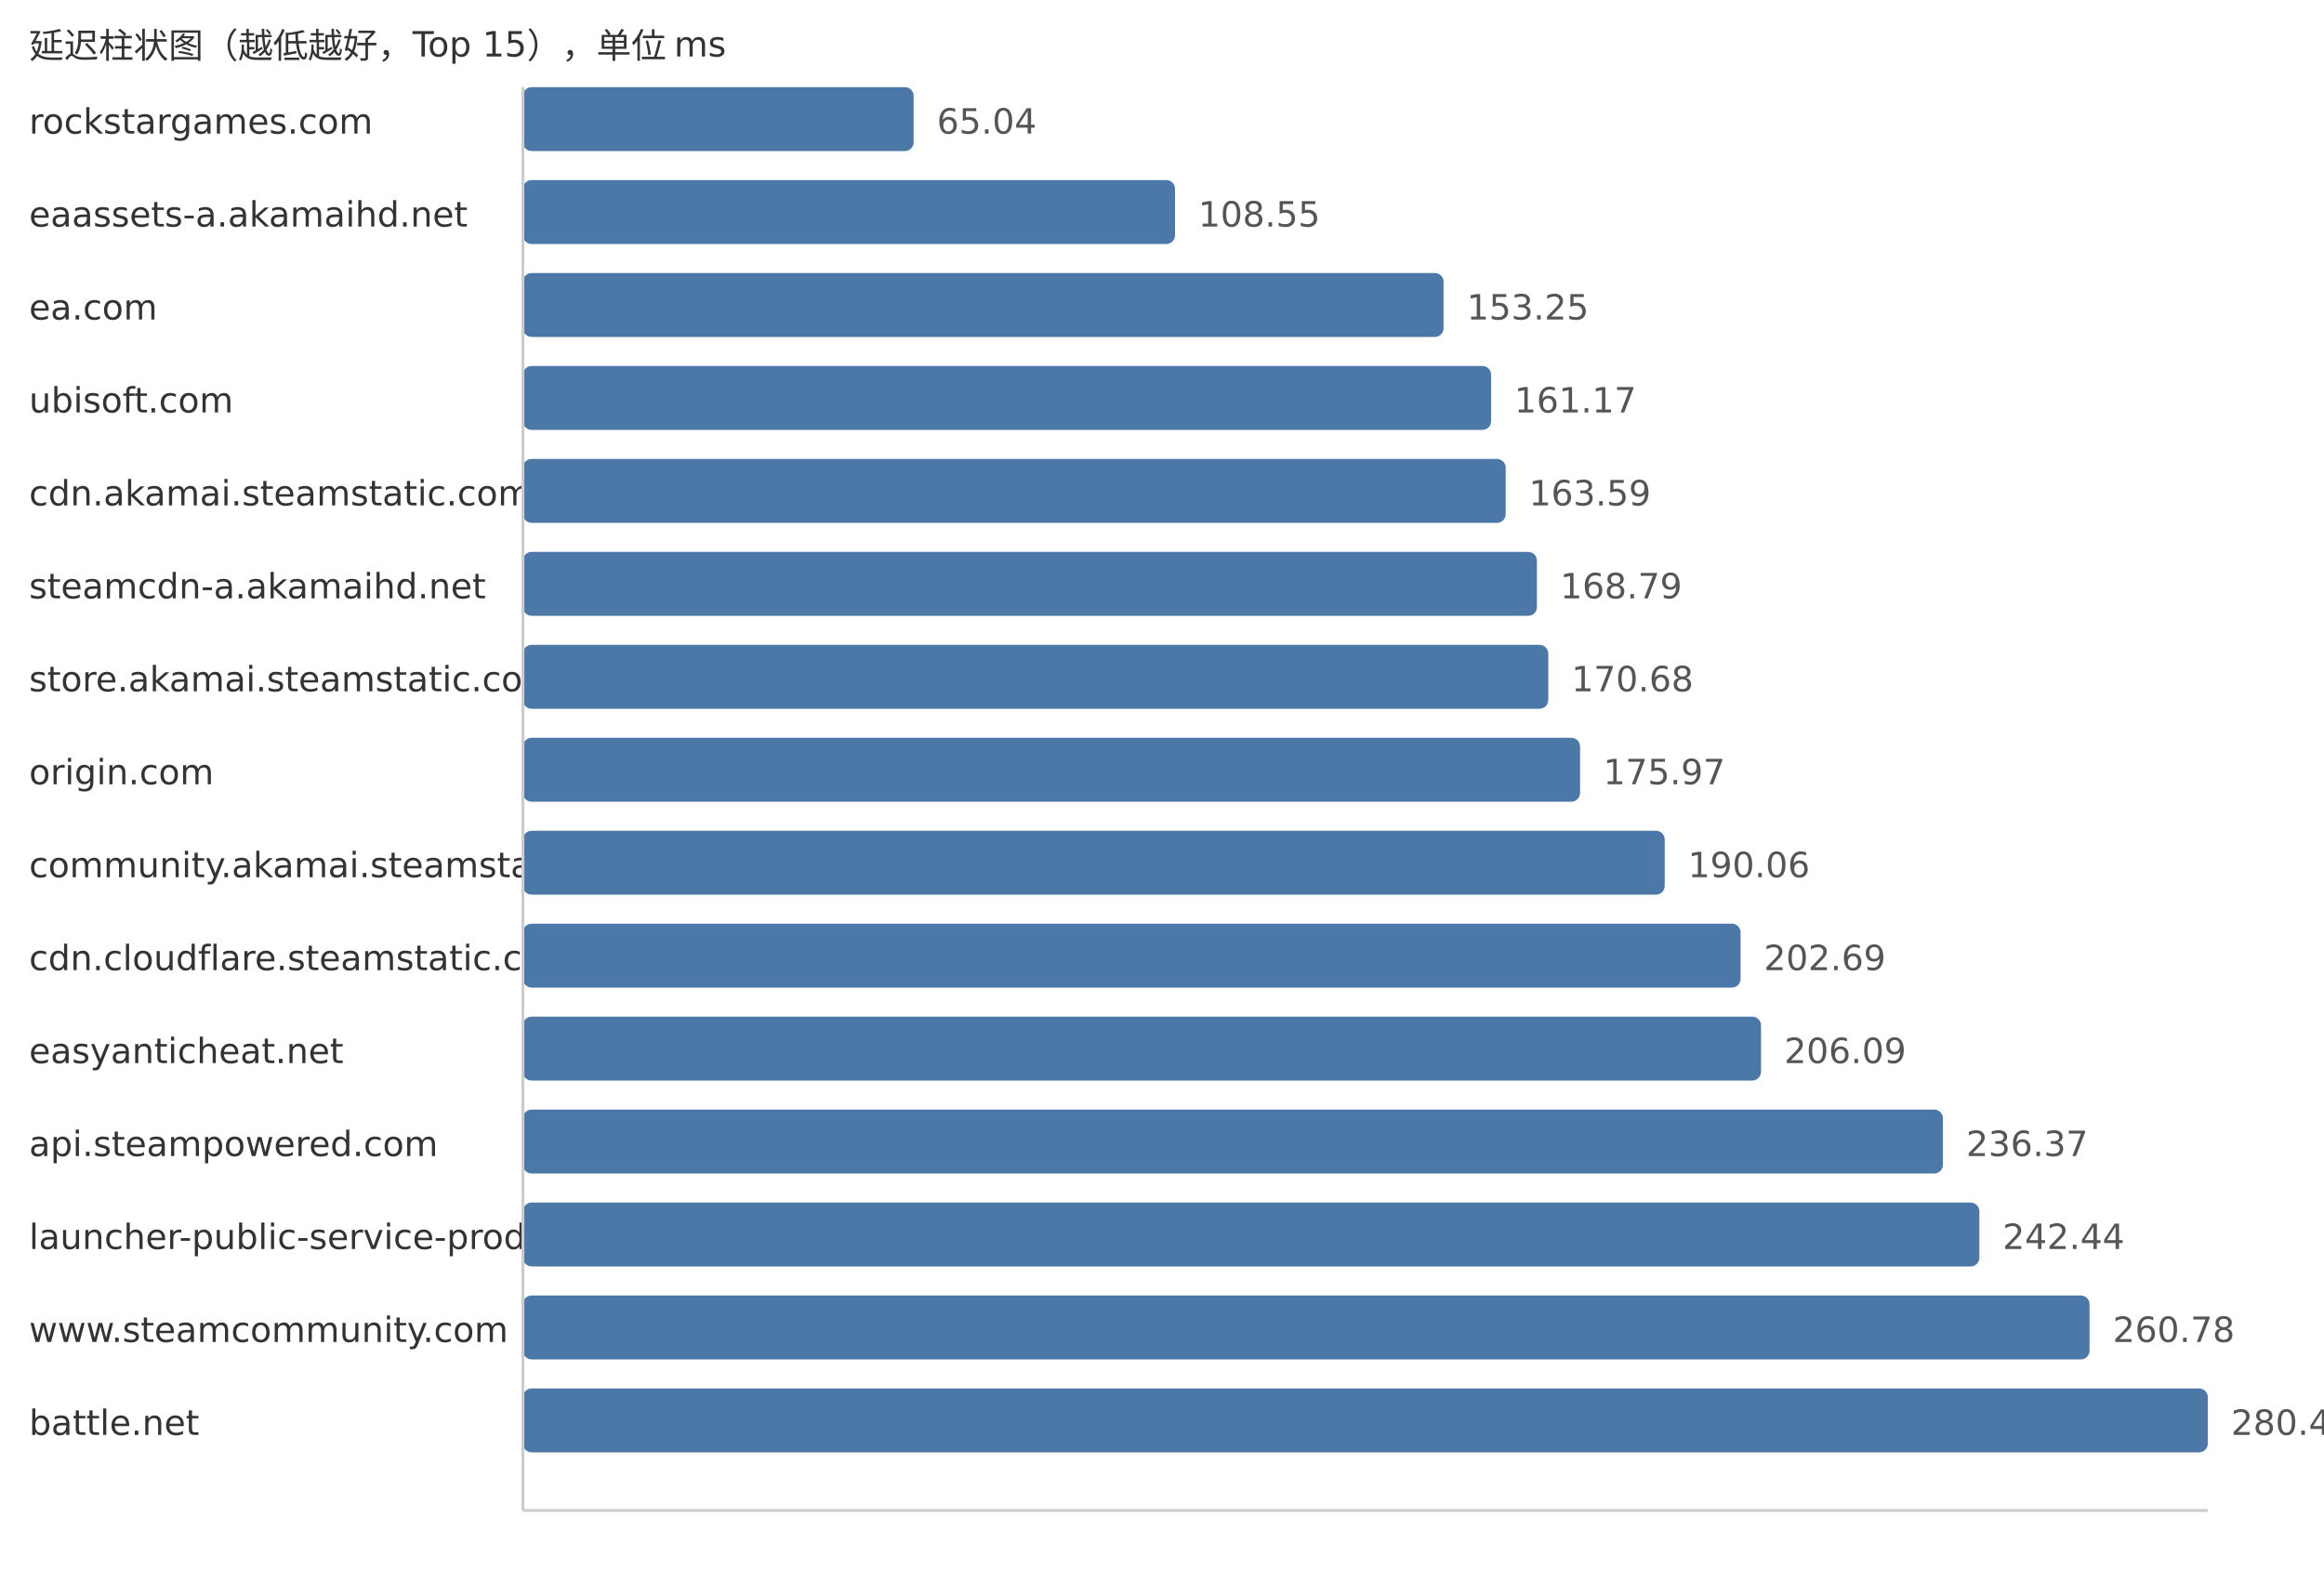
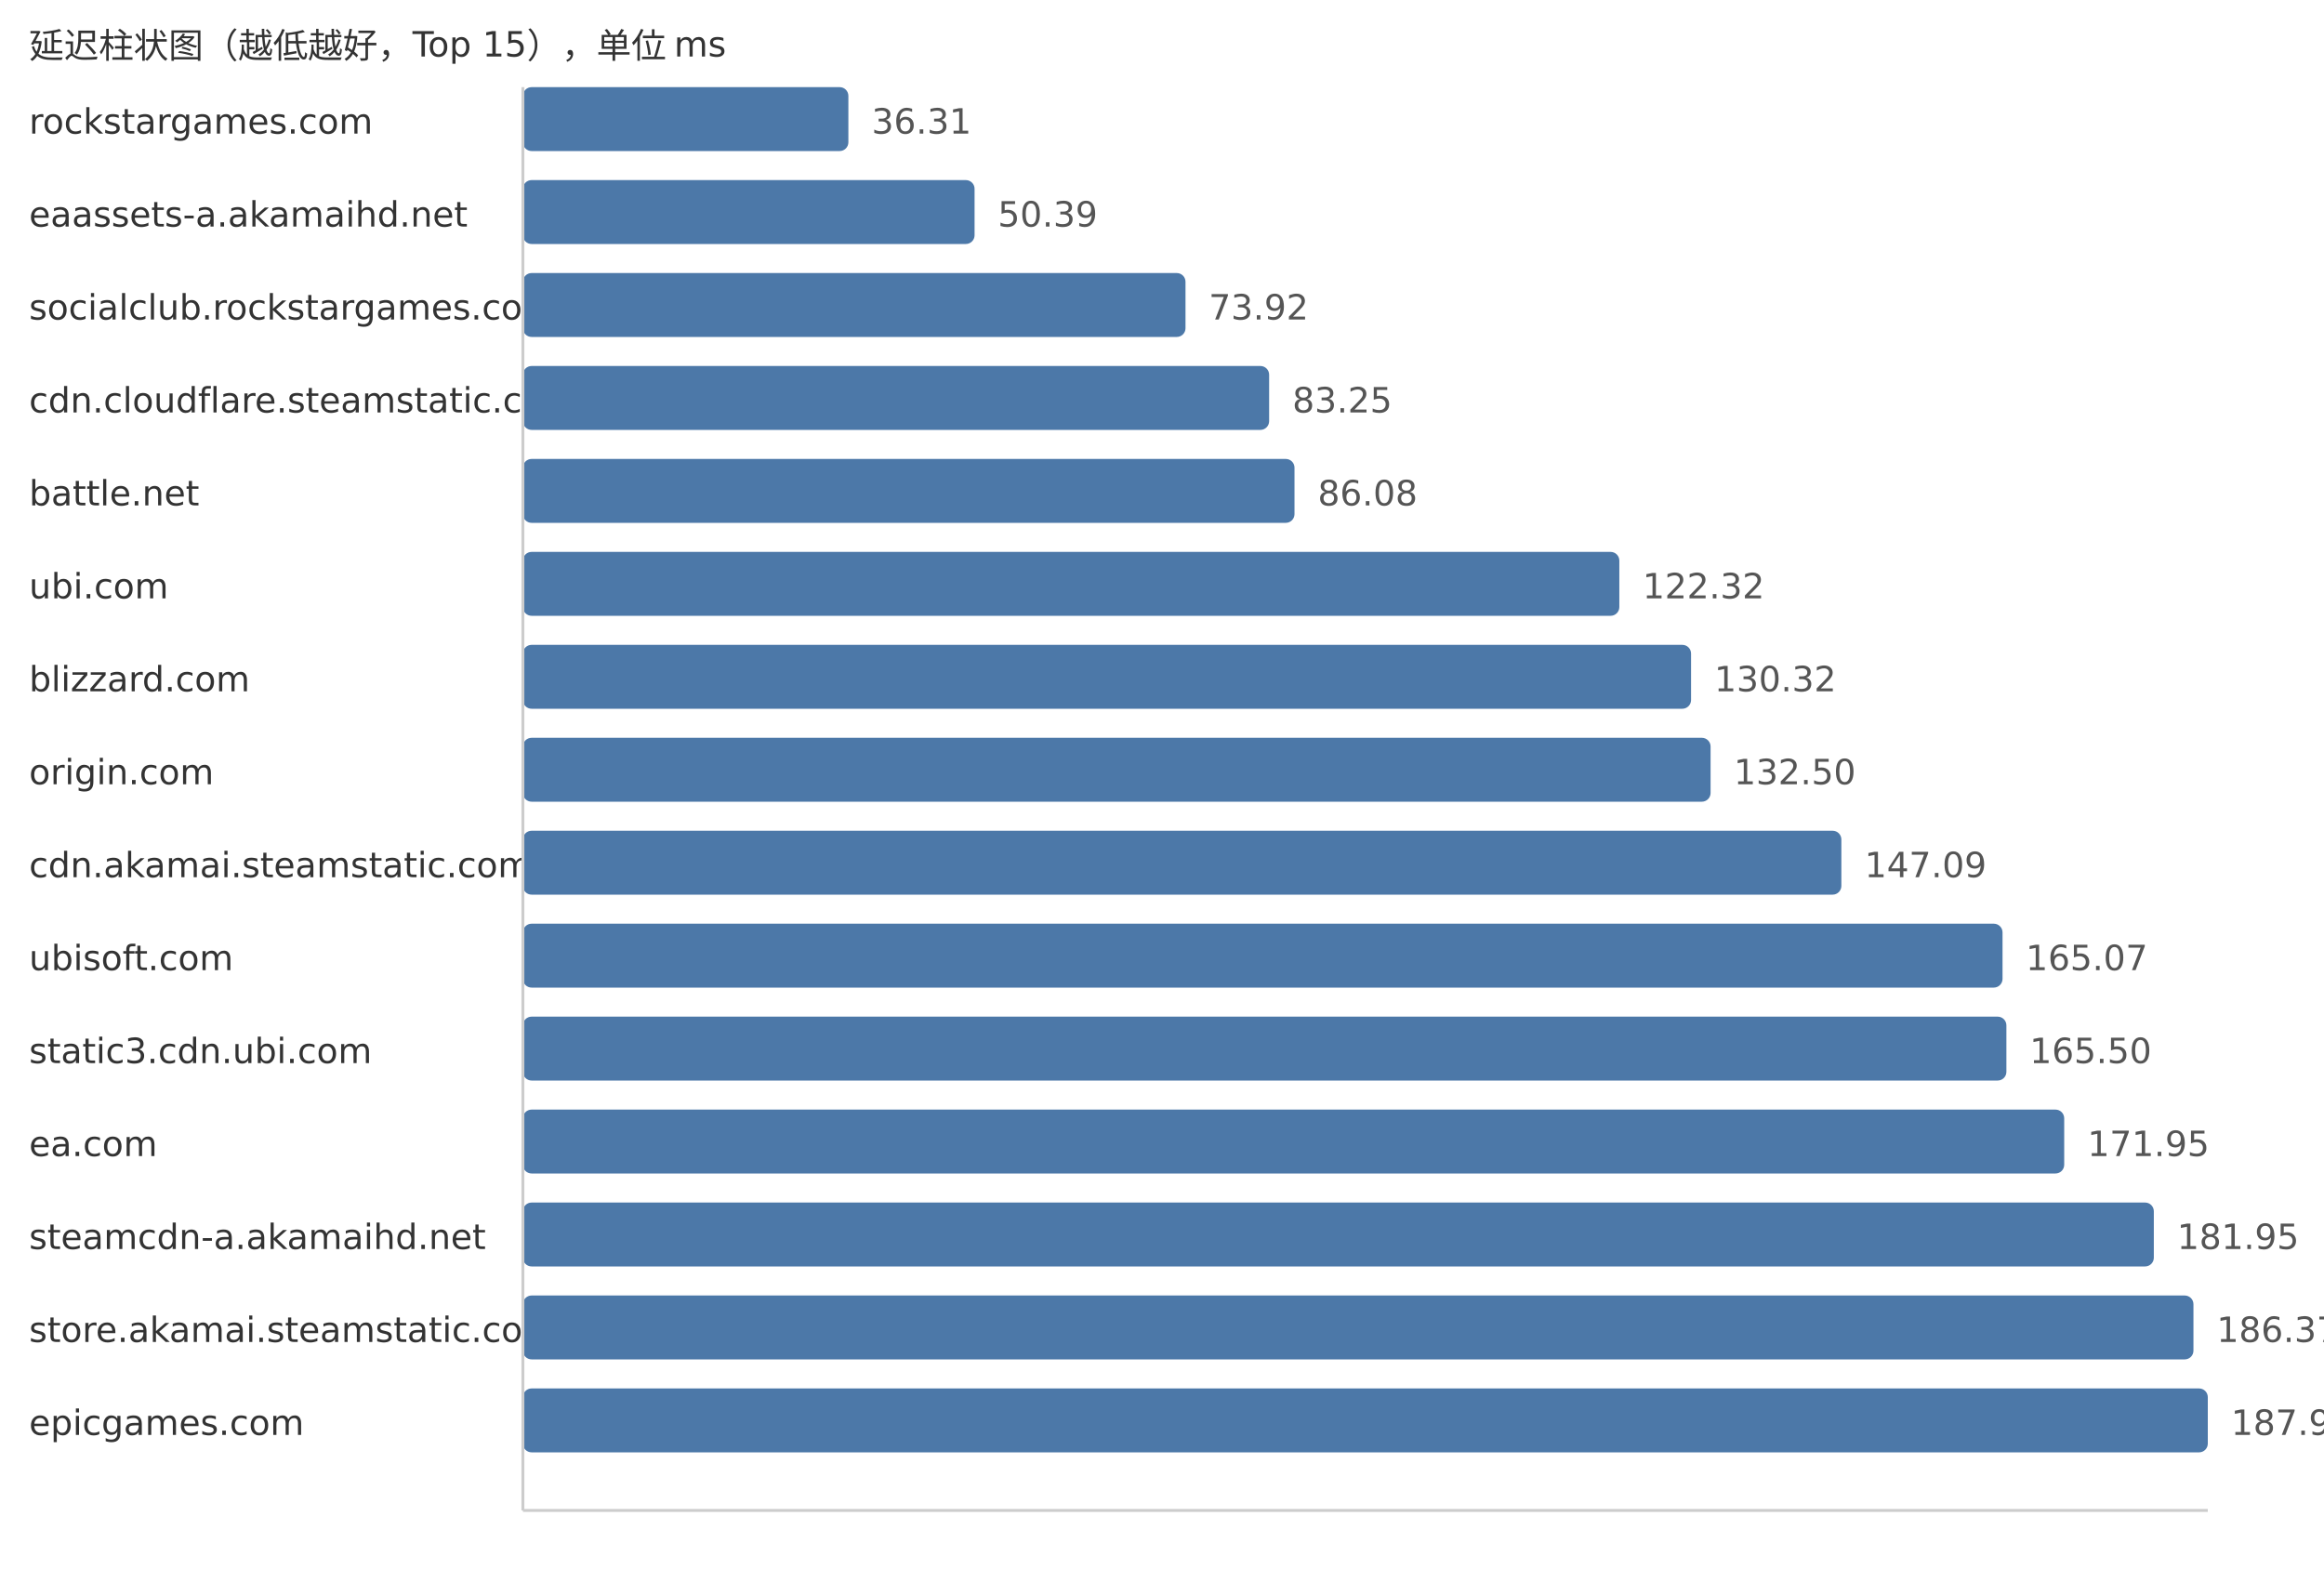
<svg xmlns="http://www.w3.org/2000/svg" width="800" height="540">
  <style> .label{font-family:DejaVu Sans,Verdana,Geneva,sans-serif;font-size:12px;fill:#333} .value{font-family:DejaVu Sans,Verdana,Geneva,sans-serif;font-size:12px;fill:#555} </style>
  <text x="10" y="20" class="label">延迟柱状图（越低越好，Top 15），单位 ms</text>
  <text x="10" y="46" class="label">rockstargames.com</text>
-   <rect x="180" y="30" width="134.5" height="22" fill="#4c78a8" rx="3" />
-   <text x="322.5" y="46" class="value">65.04</text>
+   <rect x="180" y="30" width="112.04" height="22" fill="#4c78a8" rx="3" />
+   <text x="300.04" y="46" class="value">36.31</text>
  <text x="10" y="78" class="label">eaassets-a.akamaihd.net</text>
-   <rect x="180" y="62" width="224.48" height="22" fill="#4c78a8" rx="3" />
-   <text x="412.48" y="78" class="value">108.55</text>
-   <text x="10" y="110" class="label">ea.com</text>
-   <rect x="180" y="94" width="316.93" height="22" fill="#4c78a8" rx="3" />
-   <text x="504.93" y="110" class="value">153.25</text>
-   <text x="10" y="142" class="label">ubisoft.com</text>
-   <rect x="180" y="126" width="333.3" height="22" fill="#4c78a8" rx="3" />
-   <text x="521.3" y="142" class="value">161.17</text>
-   <text x="10" y="174" class="label">cdn.akamai.steamstatic.com</text>
-   <rect x="180" y="158" width="338.31" height="22" fill="#4c78a8" rx="3" />
-   <text x="526.31" y="174" class="value">163.59</text>
-   <text x="10" y="206" class="label">steamcdn-a.akamaihd.net</text>
-   <rect x="180" y="190" width="349.06" height="22" fill="#4c78a8" rx="3" />
-   <text x="537.06" y="206" class="value">168.79</text>
-   <text x="10" y="238" class="label">store.akamai.steamstatic.com</text>
-   <rect x="180" y="222" width="352.97" height="22" fill="#4c78a8" rx="3" />
-   <text x="540.97" y="238" class="value">170.68</text>
+   <rect x="180" y="62" width="155.48" height="22" fill="#4c78a8" rx="3" />
+   <text x="343.48" y="78" class="value">50.39</text>
+   <text x="10" y="110" class="label">socialclub.rockstargames.com</text>
+   <rect x="180" y="94" width="228.09" height="22" fill="#4c78a8" rx="3" />
+   <text x="416.09" y="110" class="value">73.92</text>
+   <text x="10" y="142" class="label">cdn.cloudflare.steamstatic.com</text>
+   <rect x="180" y="126" width="256.88" height="22" fill="#4c78a8" rx="3" />
+   <text x="444.88" y="142" class="value">83.25</text>
+   <text x="10" y="174" class="label">battle.net</text>
+   <rect x="180" y="158" width="265.61" height="22" fill="#4c78a8" rx="3" />
+   <text x="453.61" y="174" class="value">86.08</text>
+   <text x="10" y="206" class="label">ubi.com</text>
+   <rect x="180" y="190" width="377.43" height="22" fill="#4c78a8" rx="3" />
+   <text x="565.43" y="206" class="value">122.32</text>
+   <text x="10" y="238" class="label">blizzard.com</text>
+   <rect x="180" y="222" width="402.12" height="22" fill="#4c78a8" rx="3" />
+   <text x="590.12" y="238" class="value">130.32</text>
  <text x="10" y="270" class="label">origin.com</text>
-   <rect x="180" y="254" width="363.91" height="22" fill="#4c78a8" rx="3" />
-   <text x="551.91" y="270" class="value">175.97</text>
-   <text x="10" y="302" class="label">community.akamai.steamstatic.com</text>
-   <rect x="180" y="286" width="393.05" height="22" fill="#4c78a8" rx="3" />
-   <text x="581.05" y="302" class="value">190.06</text>
-   <text x="10" y="334" class="label">cdn.cloudflare.steamstatic.com</text>
-   <rect x="180" y="318" width="419.17" height="22" fill="#4c78a8" rx="3" />
-   <text x="607.17" y="334" class="value">202.69</text>
-   <text x="10" y="366" class="label">easyanticheat.net</text>
-   <rect x="180" y="350" width="426.2" height="22" fill="#4c78a8" rx="3" />
-   <text x="614.2" y="366" class="value">206.09</text>
-   <text x="10" y="398" class="label">api.steampowered.com</text>
-   <rect x="180" y="382" width="488.82" height="22" fill="#4c78a8" rx="3" />
-   <text x="676.82" y="398" class="value">236.37</text>
-   <text x="10" y="430" class="label">launcher-public-service-prod06.ol.epicgames.com</text>
-   <rect x="180" y="414" width="501.37" height="22" fill="#4c78a8" rx="3" />
-   <text x="689.37" y="430" class="value">242.44</text>
-   <text x="10" y="462" class="label">www.steamcommunity.com</text>
-   <rect x="180" y="446" width="539.3" height="22" fill="#4c78a8" rx="3" />
-   <text x="727.3" y="462" class="value">260.78</text>
-   <text x="10" y="494" class="label">battle.net</text>
+   <rect x="180" y="254" width="408.84" height="22" fill="#4c78a8" rx="3" />
+   <text x="596.84" y="270" class="value">132.50</text>
+   <text x="10" y="302" class="label">cdn.akamai.steamstatic.com</text>
+   <rect x="180" y="286" width="453.86" height="22" fill="#4c78a8" rx="3" />
+   <text x="641.86" y="302" class="value">147.09</text>
+   <text x="10" y="334" class="label">ubisoft.com</text>
+   <rect x="180" y="318" width="509.34" height="22" fill="#4c78a8" rx="3" />
+   <text x="697.34" y="334" class="value">165.07</text>
+   <text x="10" y="366" class="label">static3.cdn.ubi.com</text>
+   <rect x="180" y="350" width="510.67" height="22" fill="#4c78a8" rx="3" />
+   <text x="698.67" y="366" class="value">165.50</text>
+   <text x="10" y="398" class="label">ea.com</text>
+   <rect x="180" y="382" width="530.57" height="22" fill="#4c78a8" rx="3" />
+   <text x="718.57" y="398" class="value">171.95</text>
+   <text x="10" y="430" class="label">steamcdn-a.akamaihd.net</text>
+   <rect x="180" y="414" width="561.42" height="22" fill="#4c78a8" rx="3" />
+   <text x="749.42" y="430" class="value">181.95</text>
+   <text x="10" y="462" class="label">store.akamai.steamstatic.com</text>
+   <rect x="180" y="446" width="575.06" height="22" fill="#4c78a8" rx="3" />
+   <text x="763.06" y="462" class="value">186.37</text>
+   <text x="10" y="494" class="label">epicgames.com</text>
  <rect x="180" y="478" width="580.0" height="22" fill="#4c78a8" rx="3" />
-   <text x="768.0" y="494" class="value">280.46</text>
+   <text x="768.0" y="494" class="value">187.97</text>
  <line x1="180" y1="30" x2="180" y2="520" stroke="#ccc" />
  <line x1="180" y1="520" x2="760" y2="520" stroke="#ccc" />
</svg>
